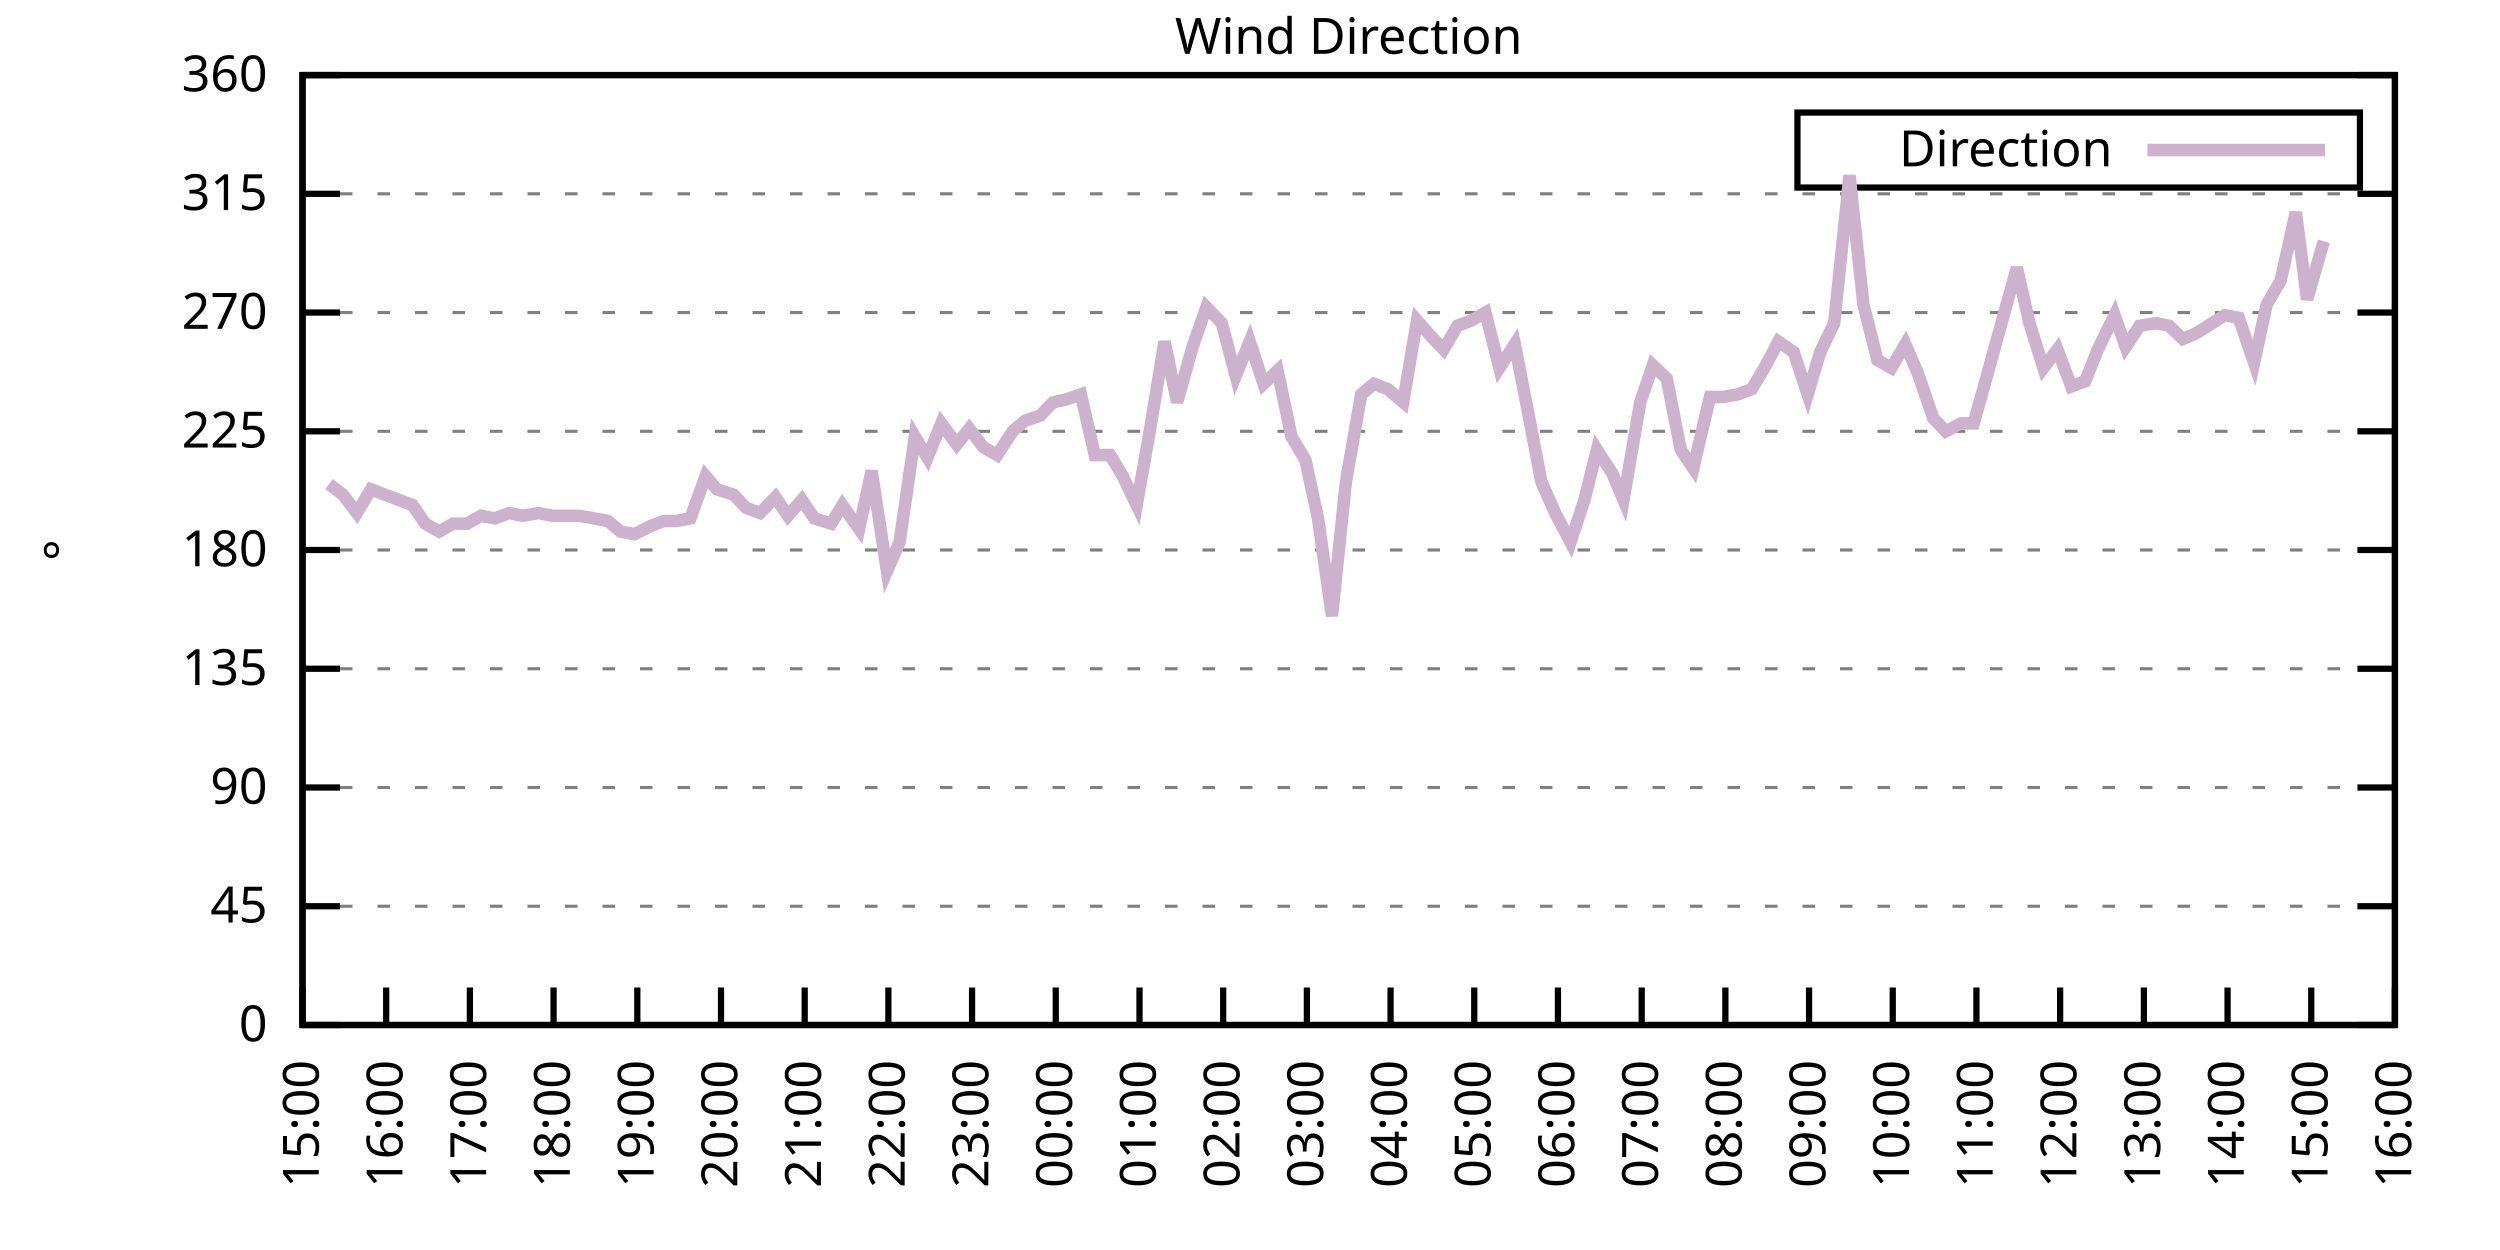
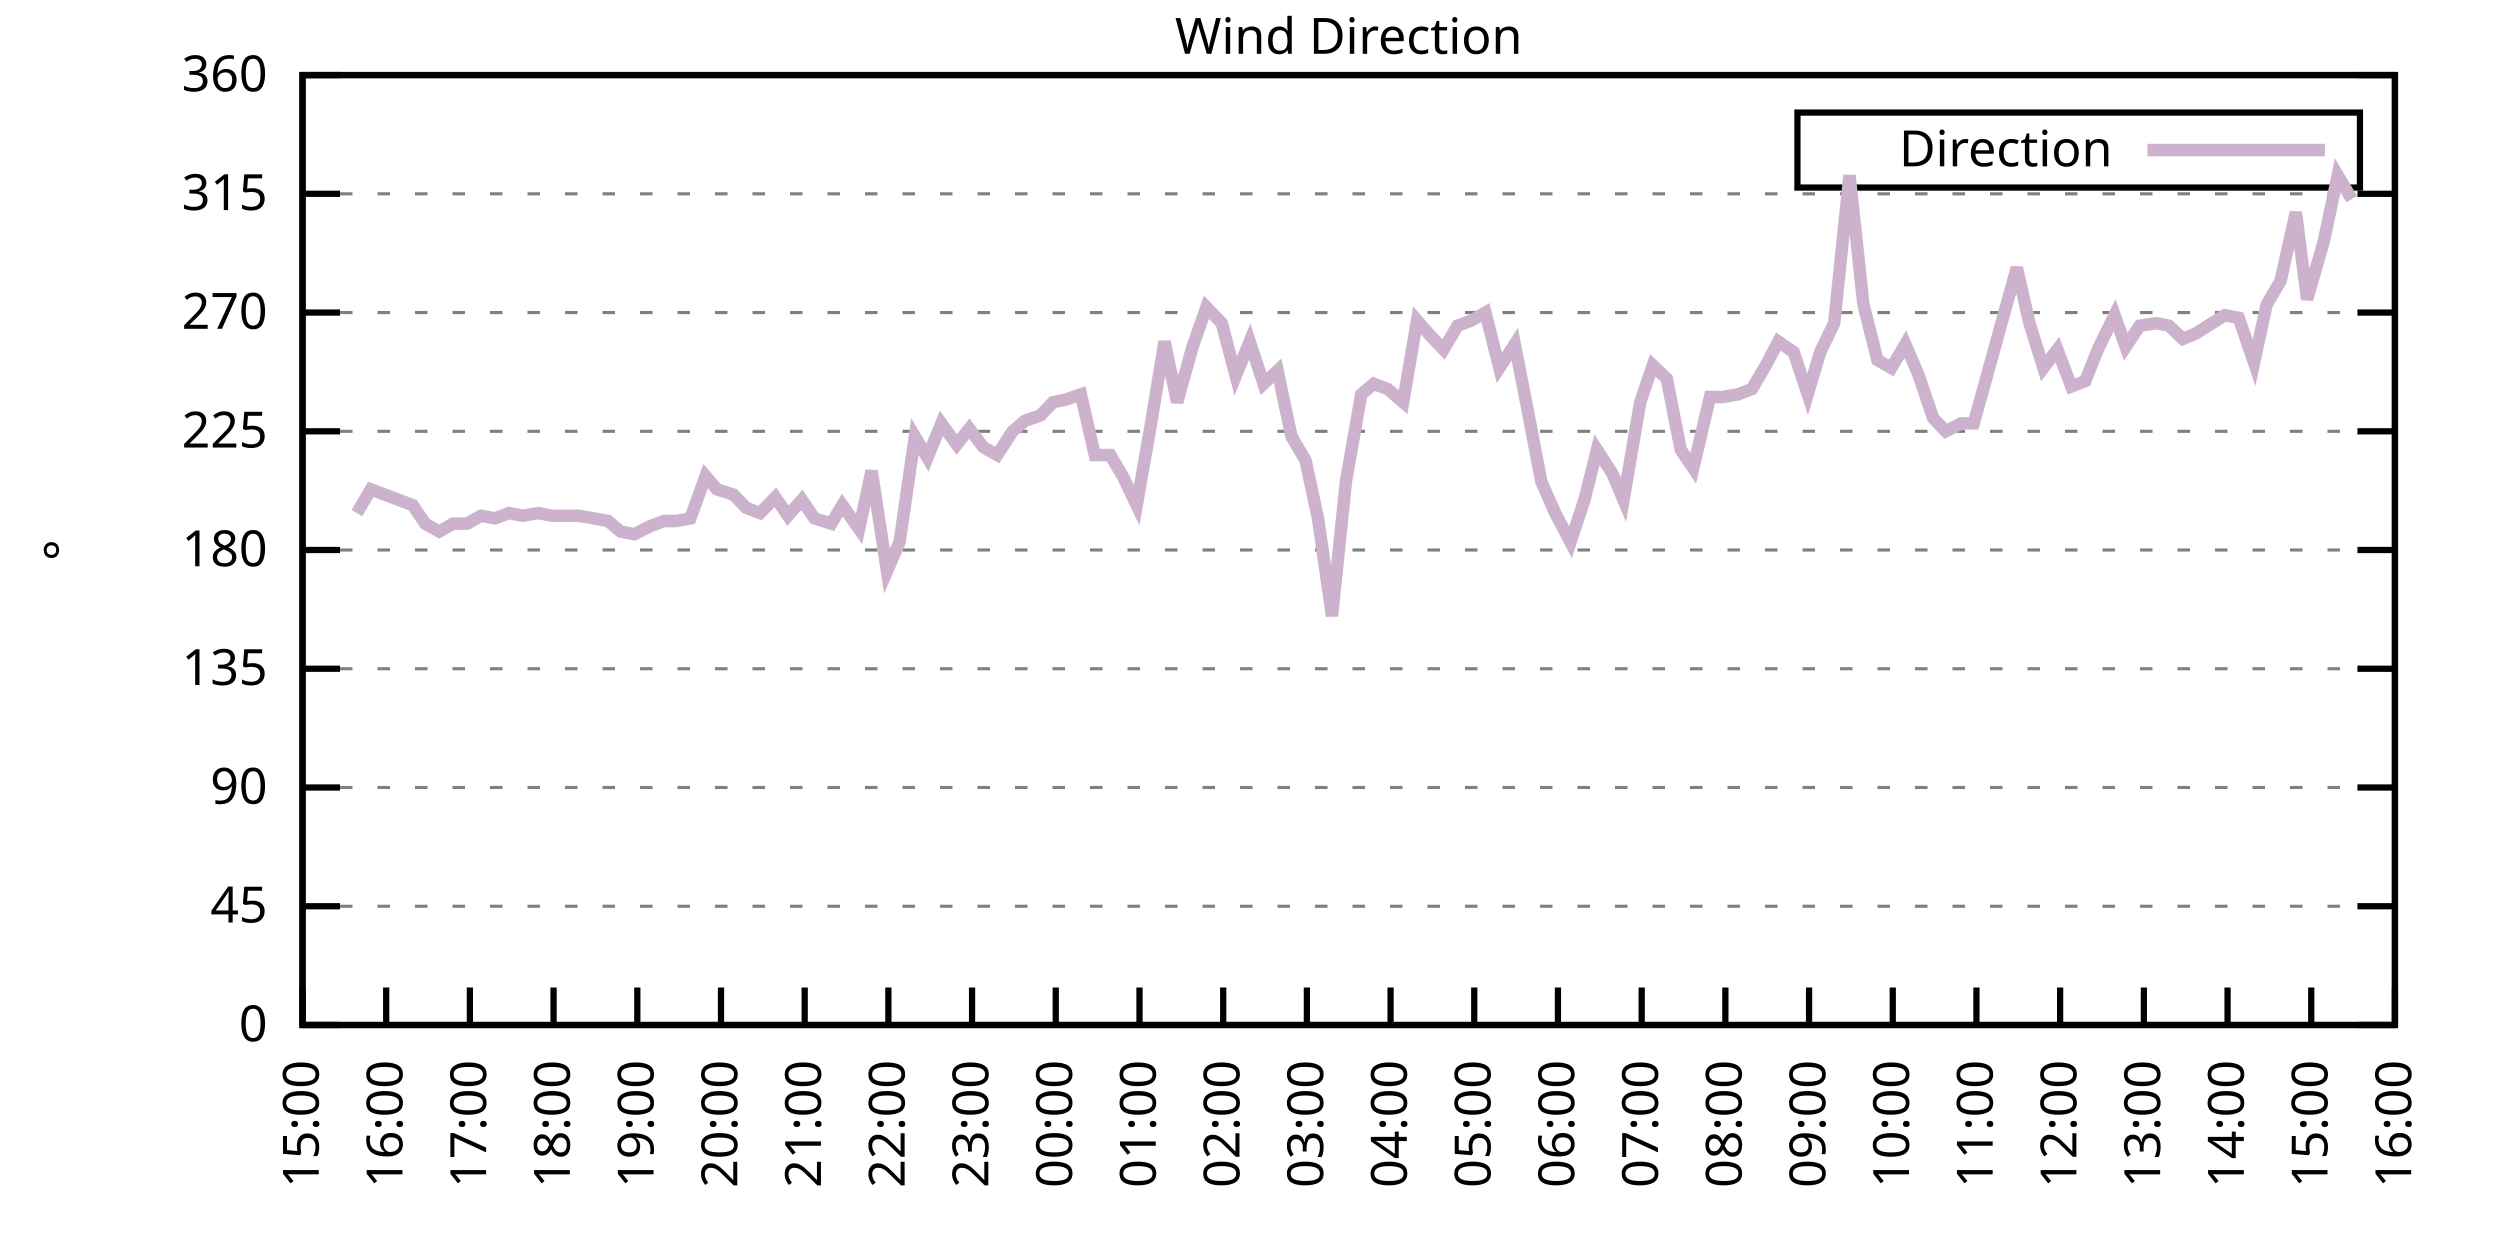
<svg xmlns="http://www.w3.org/2000/svg" xmlns:xlink="http://www.w3.org/1999/xlink" width="400" height="200" viewBox="0 0 400 200">
  <g id="gnuplot_canvas">
    <rect x="0" y="0" width="400" height="200" fill="none" />
    <defs>
      <circle id="gpDot" r="0.5" stroke-width="0.5" stroke="currentColor" />
      <path id="gpPt0" stroke-width="0.333" stroke="currentColor" d="M-1,0 h2 M0,-1 v2" />
      <path id="gpPt1" stroke-width="0.333" stroke="currentColor" d="M-1,-1 L1,1 M1,-1 L-1,1" />
      <path id="gpPt2" stroke-width="0.333" stroke="currentColor" d="M-1,0 L1,0 M0,-1 L0,1 M-1,-1 L1,1 M-1,1 L1,-1" />
      <rect id="gpPt3" stroke-width="0.333" stroke="currentColor" x="-1" y="-1" width="2" height="2" />
      <rect id="gpPt4" stroke-width="0.333" stroke="currentColor" fill="currentColor" x="-1" y="-1" width="2" height="2" />
      <circle id="gpPt5" stroke-width="0.333" stroke="currentColor" cx="0" cy="0" r="1" />
      <use xlink:href="#gpPt5" id="gpPt6" fill="currentColor" stroke="none" />
      <path id="gpPt7" stroke-width="0.333" stroke="currentColor" d="M0,-1.33 L-1.33,0.67 L1.33,0.67 z" />
      <use xlink:href="#gpPt7" id="gpPt8" fill="currentColor" stroke="none" />
      <use xlink:href="#gpPt7" id="gpPt9" stroke="currentColor" transform="rotate(180)" />
      <use xlink:href="#gpPt9" id="gpPt10" fill="currentColor" stroke="none" />
      <use xlink:href="#gpPt3" id="gpPt11" stroke="currentColor" transform="rotate(45)" />
      <use xlink:href="#gpPt11" id="gpPt12" fill="currentColor" stroke="none" />
      <path id="gpPt13" stroke-width="0.333" stroke="currentColor" d="M0,1.330 L1.265,0.411 L0.782,-1.067 L-0.782,-1.076 L-1.265,0.411 z" />
      <use xlink:href="#gpPt13" id="gpPt14" fill="currentColor" stroke="none" />
      <filter id="textbox" filterUnits="objectBoundingBox" x="0" y="0" height="1" width="1">
        <feFlood flood-color="white" flood-opacity="1" result="bgnd" />
        <feComposite in="SourceGraphic" in2="bgnd" operator="atop" />
      </filter>
      <filter id="greybox" filterUnits="objectBoundingBox" x="0" y="0" height="1" width="1">
        <feFlood flood-color="lightgrey" flood-opacity="1" result="grey" />
        <feComposite in="SourceGraphic" in2="grey" operator="atop" />
      </filter>
    </defs>
    <g fill="none" color="white" stroke="currentColor" stroke-width="1.00" stroke-linecap="butt" stroke-linejoin="miter">
</g>
    <g fill="none" color="black" stroke="currentColor" stroke-width="1.00" stroke-linecap="butt" stroke-linejoin="miter">
      <g stroke="none" shape-rendering="crispEdges">
        <polygon fill="rgb(255, 255, 255)" points="48.40,164.00 383.18,164.00 383.18,12.02 48.40,12.02 " />
      </g>
    </g>
    <g fill="none" color="black" stroke="currentColor" stroke-width="1.00" stroke-linecap="butt" stroke-linejoin="miter">
</g>
    <g fill="none" color="black" stroke="black" stroke-width="0.50" stroke-linecap="butt" stroke-linejoin="miter">
</g>
    <g fill="none" color="gray" stroke="currentColor" stroke-width="0.50" stroke-linecap="butt" stroke-linejoin="miter">
      <path stroke="gray" stroke-dasharray="2,4" class="gridline" d="M48.40,164.00 L383.19,164.00  " />
    </g>
    <g fill="none" color="gray" stroke="gray" stroke-width="1.00" stroke-linecap="butt" stroke-linejoin="miter">
</g>
    <g fill="none" color="black" stroke="currentColor" stroke-width="1.00" stroke-linecap="butt" stroke-linejoin="miter">
      <path stroke="black" d="M48.40,164.00 L54.40,164.00 M383.19,164.00 L377.19,164.00  " />
      <g transform="translate(42.80,166.60)" stroke="none" fill="black" font-family="Sans" font-size="8.00" text-anchor="end">
        <text>
          <tspan font-family="Sans"> 0</tspan>
        </text>
      </g>
    </g>
    <g fill="none" color="black" stroke="currentColor" stroke-width="1.00" stroke-linecap="butt" stroke-linejoin="miter">
</g>
    <g fill="none" color="black" stroke="black" stroke-width="0.50" stroke-linecap="butt" stroke-linejoin="miter">
</g>
    <g fill="none" color="gray" stroke="currentColor" stroke-width="0.50" stroke-linecap="butt" stroke-linejoin="miter">
      <path stroke="gray" stroke-dasharray="2,4" class="gridline" d="M48.40,145.00 L383.19,145.00  " />
    </g>
    <g fill="none" color="gray" stroke="gray" stroke-width="1.00" stroke-linecap="butt" stroke-linejoin="miter">
</g>
    <g fill="none" color="black" stroke="currentColor" stroke-width="1.00" stroke-linecap="butt" stroke-linejoin="miter">
      <path stroke="black" d="M48.40,145.00 L54.40,145.00 M383.19,145.00 L377.19,145.00  " />
      <g transform="translate(42.80,147.60)" stroke="none" fill="black" font-family="Sans" font-size="8.00" text-anchor="end">
        <text>
          <tspan font-family="Sans"> 45</tspan>
        </text>
      </g>
    </g>
    <g fill="none" color="black" stroke="currentColor" stroke-width="1.00" stroke-linecap="butt" stroke-linejoin="miter">
</g>
    <g fill="none" color="black" stroke="black" stroke-width="0.50" stroke-linecap="butt" stroke-linejoin="miter">
</g>
    <g fill="none" color="gray" stroke="currentColor" stroke-width="0.50" stroke-linecap="butt" stroke-linejoin="miter">
      <path stroke="gray" stroke-dasharray="2,4" class="gridline" d="M48.40,126.00 L383.19,126.00  " />
    </g>
    <g fill="none" color="gray" stroke="gray" stroke-width="1.00" stroke-linecap="butt" stroke-linejoin="miter">
</g>
    <g fill="none" color="black" stroke="currentColor" stroke-width="1.00" stroke-linecap="butt" stroke-linejoin="miter">
      <path stroke="black" d="M48.40,126.00 L54.40,126.00 M383.19,126.00 L377.19,126.00  " />
      <g transform="translate(42.80,128.60)" stroke="none" fill="black" font-family="Sans" font-size="8.00" text-anchor="end">
        <text>
          <tspan font-family="Sans"> 90</tspan>
        </text>
      </g>
    </g>
    <g fill="none" color="black" stroke="currentColor" stroke-width="1.00" stroke-linecap="butt" stroke-linejoin="miter">
</g>
    <g fill="none" color="black" stroke="black" stroke-width="0.50" stroke-linecap="butt" stroke-linejoin="miter">
</g>
    <g fill="none" color="gray" stroke="currentColor" stroke-width="0.50" stroke-linecap="butt" stroke-linejoin="miter">
      <path stroke="gray" stroke-dasharray="2,4" class="gridline" d="M48.40,107.00 L383.19,107.00  " />
    </g>
    <g fill="none" color="gray" stroke="gray" stroke-width="1.00" stroke-linecap="butt" stroke-linejoin="miter">
</g>
    <g fill="none" color="black" stroke="currentColor" stroke-width="1.00" stroke-linecap="butt" stroke-linejoin="miter">
      <path stroke="black" d="M48.40,107.00 L54.40,107.00 M383.19,107.00 L377.19,107.00  " />
      <g transform="translate(42.80,109.60)" stroke="none" fill="black" font-family="Sans" font-size="8.00" text-anchor="end">
        <text>
          <tspan font-family="Sans"> 135</tspan>
        </text>
      </g>
    </g>
    <g fill="none" color="black" stroke="currentColor" stroke-width="1.00" stroke-linecap="butt" stroke-linejoin="miter">
</g>
    <g fill="none" color="black" stroke="black" stroke-width="0.50" stroke-linecap="butt" stroke-linejoin="miter">
</g>
    <g fill="none" color="gray" stroke="currentColor" stroke-width="0.50" stroke-linecap="butt" stroke-linejoin="miter">
      <path stroke="gray" stroke-dasharray="2,4" class="gridline" d="M48.40,88.00 L383.19,88.00  " />
    </g>
    <g fill="none" color="gray" stroke="gray" stroke-width="1.00" stroke-linecap="butt" stroke-linejoin="miter">
</g>
    <g fill="none" color="black" stroke="currentColor" stroke-width="1.00" stroke-linecap="butt" stroke-linejoin="miter">
      <path stroke="black" d="M48.40,88.00 L54.40,88.00 M383.19,88.00 L377.19,88.00  " />
      <g transform="translate(42.80,90.60)" stroke="none" fill="black" font-family="Sans" font-size="8.00" text-anchor="end">
        <text>
          <tspan font-family="Sans"> 180</tspan>
        </text>
      </g>
    </g>
    <g fill="none" color="black" stroke="currentColor" stroke-width="1.00" stroke-linecap="butt" stroke-linejoin="miter">
</g>
    <g fill="none" color="black" stroke="black" stroke-width="0.50" stroke-linecap="butt" stroke-linejoin="miter">
</g>
    <g fill="none" color="gray" stroke="currentColor" stroke-width="0.50" stroke-linecap="butt" stroke-linejoin="miter">
      <path stroke="gray" stroke-dasharray="2,4" class="gridline" d="M48.40,69.01 L383.19,69.01  " />
    </g>
    <g fill="none" color="gray" stroke="gray" stroke-width="1.00" stroke-linecap="butt" stroke-linejoin="miter">
</g>
    <g fill="none" color="black" stroke="currentColor" stroke-width="1.00" stroke-linecap="butt" stroke-linejoin="miter">
      <path stroke="black" d="M48.40,69.01 L54.40,69.01 M383.19,69.01 L377.19,69.01  " />
      <g transform="translate(42.80,71.61)" stroke="none" fill="black" font-family="Sans" font-size="8.00" text-anchor="end">
        <text>
          <tspan font-family="Sans"> 225</tspan>
        </text>
      </g>
    </g>
    <g fill="none" color="black" stroke="currentColor" stroke-width="1.00" stroke-linecap="butt" stroke-linejoin="miter">
</g>
    <g fill="none" color="black" stroke="black" stroke-width="0.50" stroke-linecap="butt" stroke-linejoin="miter">
</g>
    <g fill="none" color="gray" stroke="currentColor" stroke-width="0.50" stroke-linecap="butt" stroke-linejoin="miter">
      <path stroke="gray" stroke-dasharray="2,4" class="gridline" d="M48.40,50.01 L383.19,50.01  " />
    </g>
    <g fill="none" color="gray" stroke="gray" stroke-width="1.00" stroke-linecap="butt" stroke-linejoin="miter">
</g>
    <g fill="none" color="black" stroke="currentColor" stroke-width="1.00" stroke-linecap="butt" stroke-linejoin="miter">
      <path stroke="black" d="M48.40,50.01 L54.40,50.01 M383.19,50.01 L377.19,50.01  " />
      <g transform="translate(42.80,52.61)" stroke="none" fill="black" font-family="Sans" font-size="8.00" text-anchor="end">
        <text>
          <tspan font-family="Sans"> 270</tspan>
        </text>
      </g>
    </g>
    <g fill="none" color="black" stroke="currentColor" stroke-width="1.00" stroke-linecap="butt" stroke-linejoin="miter">
</g>
    <g fill="none" color="black" stroke="black" stroke-width="0.50" stroke-linecap="butt" stroke-linejoin="miter">
</g>
    <g fill="none" color="gray" stroke="currentColor" stroke-width="0.50" stroke-linecap="butt" stroke-linejoin="miter">
      <path stroke="gray" stroke-dasharray="2,4" class="gridline" d="M48.40,31.01 L383.19,31.01  " />
    </g>
    <g fill="none" color="gray" stroke="gray" stroke-width="1.00" stroke-linecap="butt" stroke-linejoin="miter">
</g>
    <g fill="none" color="black" stroke="currentColor" stroke-width="1.00" stroke-linecap="butt" stroke-linejoin="miter">
      <path stroke="black" d="M48.40,31.01 L54.40,31.01 M383.19,31.01 L377.19,31.01  " />
      <g transform="translate(42.80,33.61)" stroke="none" fill="black" font-family="Sans" font-size="8.00" text-anchor="end">
        <text>
          <tspan font-family="Sans"> 315</tspan>
        </text>
      </g>
    </g>
    <g fill="none" color="black" stroke="currentColor" stroke-width="1.00" stroke-linecap="butt" stroke-linejoin="miter">
</g>
    <g fill="none" color="black" stroke="black" stroke-width="0.50" stroke-linecap="butt" stroke-linejoin="miter">
</g>
    <g fill="none" color="gray" stroke="currentColor" stroke-width="0.50" stroke-linecap="butt" stroke-linejoin="miter">
      <path stroke="gray" stroke-dasharray="2,4" class="gridline" d="M48.40,12.01 L383.19,12.01  " />
    </g>
    <g fill="none" color="gray" stroke="gray" stroke-width="1.00" stroke-linecap="butt" stroke-linejoin="miter">
</g>
    <g fill="none" color="black" stroke="currentColor" stroke-width="1.00" stroke-linecap="butt" stroke-linejoin="miter">
      <path stroke="black" d="M48.40,12.01 L54.40,12.01 M383.19,12.01 L377.19,12.01  " />
      <g transform="translate(42.80,14.61)" stroke="none" fill="black" font-family="Sans" font-size="8.00" text-anchor="end">
        <text>
          <tspan font-family="Sans"> 360</tspan>
        </text>
      </g>
    </g>
    <g fill="none" color="black" stroke="currentColor" stroke-width="1.00" stroke-linecap="butt" stroke-linejoin="miter">
      <path stroke="black" d="M48.40,164.00 L48.40,158.00  " />
      <g transform="translate(51.00,169.60) rotate(270.00)" stroke="none" fill="black" font-family="Sans" font-size="8.00" text-anchor="end">
        <text>
          <tspan font-family="Sans">15:00</tspan>
        </text>
      </g>
    </g>
    <g fill="none" color="black" stroke="currentColor" stroke-width="1.00" stroke-linecap="butt" stroke-linejoin="miter">
      <path stroke="black" d="M61.79,164.00 L61.79,158.00  " />
      <g transform="translate(64.39,169.60) rotate(270.00)" stroke="none" fill="black" font-family="Sans" font-size="8.00" text-anchor="end">
        <text>
          <tspan font-family="Sans">16:00</tspan>
        </text>
      </g>
    </g>
    <g fill="none" color="black" stroke="currentColor" stroke-width="1.00" stroke-linecap="butt" stroke-linejoin="miter">
      <path stroke="black" d="M75.18,164.00 L75.18,158.00  " />
      <g transform="translate(77.78,169.60) rotate(270.00)" stroke="none" fill="black" font-family="Sans" font-size="8.00" text-anchor="end">
        <text>
          <tspan font-family="Sans">17:00</tspan>
        </text>
      </g>
    </g>
    <g fill="none" color="black" stroke="currentColor" stroke-width="1.00" stroke-linecap="butt" stroke-linejoin="miter">
      <path stroke="black" d="M88.57,164.00 L88.57,158.00  " />
      <g transform="translate(91.17,169.60) rotate(270.00)" stroke="none" fill="black" font-family="Sans" font-size="8.00" text-anchor="end">
        <text>
          <tspan font-family="Sans">18:00</tspan>
        </text>
      </g>
    </g>
    <g fill="none" color="black" stroke="currentColor" stroke-width="1.00" stroke-linecap="butt" stroke-linejoin="miter">
      <path stroke="black" d="M101.97,164.00 L101.97,158.00  " />
      <g transform="translate(104.57,169.60) rotate(270.00)" stroke="none" fill="black" font-family="Sans" font-size="8.00" text-anchor="end">
        <text>
          <tspan font-family="Sans">19:00</tspan>
        </text>
      </g>
    </g>
    <g fill="none" color="black" stroke="currentColor" stroke-width="1.00" stroke-linecap="butt" stroke-linejoin="miter">
      <path stroke="black" d="M115.36,164.00 L115.36,158.00  " />
      <g transform="translate(117.96,169.60) rotate(270.00)" stroke="none" fill="black" font-family="Sans" font-size="8.00" text-anchor="end">
        <text>
          <tspan font-family="Sans">20:00</tspan>
        </text>
      </g>
    </g>
    <g fill="none" color="black" stroke="currentColor" stroke-width="1.00" stroke-linecap="butt" stroke-linejoin="miter">
      <path stroke="black" d="M128.75,164.00 L128.75,158.00  " />
      <g transform="translate(131.35,169.60) rotate(270.00)" stroke="none" fill="black" font-family="Sans" font-size="8.00" text-anchor="end">
        <text>
          <tspan font-family="Sans">21:00</tspan>
        </text>
      </g>
    </g>
    <g fill="none" color="black" stroke="currentColor" stroke-width="1.00" stroke-linecap="butt" stroke-linejoin="miter">
      <path stroke="black" d="M142.14,164.00 L142.14,158.00  " />
      <g transform="translate(144.74,169.60) rotate(270.00)" stroke="none" fill="black" font-family="Sans" font-size="8.00" text-anchor="end">
        <text>
          <tspan font-family="Sans">22:00</tspan>
        </text>
      </g>
    </g>
    <g fill="none" color="black" stroke="currentColor" stroke-width="1.00" stroke-linecap="butt" stroke-linejoin="miter">
      <path stroke="black" d="M155.53,164.00 L155.53,158.00  " />
      <g transform="translate(158.13,169.60) rotate(270.00)" stroke="none" fill="black" font-family="Sans" font-size="8.00" text-anchor="end">
        <text>
          <tspan font-family="Sans">23:00</tspan>
        </text>
      </g>
    </g>
    <g fill="none" color="black" stroke="currentColor" stroke-width="1.00" stroke-linecap="butt" stroke-linejoin="miter">
      <path stroke="black" d="M168.92,164.00 L168.92,158.00  " />
      <g transform="translate(171.52,169.60) rotate(270.00)" stroke="none" fill="black" font-family="Sans" font-size="8.00" text-anchor="end">
        <text>
          <tspan font-family="Sans">00:00</tspan>
        </text>
      </g>
    </g>
    <g fill="none" color="black" stroke="currentColor" stroke-width="1.00" stroke-linecap="butt" stroke-linejoin="miter">
      <path stroke="black" d="M182.32,164.00 L182.32,158.00  " />
      <g transform="translate(184.92,169.60) rotate(270.00)" stroke="none" fill="black" font-family="Sans" font-size="8.00" text-anchor="end">
        <text>
          <tspan font-family="Sans">01:00</tspan>
        </text>
      </g>
    </g>
    <g fill="none" color="black" stroke="currentColor" stroke-width="1.00" stroke-linecap="butt" stroke-linejoin="miter">
      <path stroke="black" d="M195.71,164.00 L195.71,158.00  " />
      <g transform="translate(198.31,169.60) rotate(270.00)" stroke="none" fill="black" font-family="Sans" font-size="8.00" text-anchor="end">
        <text>
          <tspan font-family="Sans">02:00</tspan>
        </text>
      </g>
    </g>
    <g fill="none" color="black" stroke="currentColor" stroke-width="1.00" stroke-linecap="butt" stroke-linejoin="miter">
      <path stroke="black" d="M209.10,164.00 L209.10,158.00  " />
      <g transform="translate(211.70,169.60) rotate(270.00)" stroke="none" fill="black" font-family="Sans" font-size="8.00" text-anchor="end">
        <text>
          <tspan font-family="Sans">03:00</tspan>
        </text>
      </g>
    </g>
    <g fill="none" color="black" stroke="currentColor" stroke-width="1.00" stroke-linecap="butt" stroke-linejoin="miter">
      <path stroke="black" d="M222.49,164.00 L222.49,158.00  " />
      <g transform="translate(225.09,169.60) rotate(270.00)" stroke="none" fill="black" font-family="Sans" font-size="8.00" text-anchor="end">
        <text>
          <tspan font-family="Sans">04:00</tspan>
        </text>
      </g>
    </g>
    <g fill="none" color="black" stroke="currentColor" stroke-width="1.00" stroke-linecap="butt" stroke-linejoin="miter">
      <path stroke="black" d="M235.88,164.00 L235.88,158.00  " />
      <g transform="translate(238.48,169.60) rotate(270.00)" stroke="none" fill="black" font-family="Sans" font-size="8.00" text-anchor="end">
        <text>
          <tspan font-family="Sans">05:00</tspan>
        </text>
      </g>
    </g>
    <g fill="none" color="black" stroke="currentColor" stroke-width="1.00" stroke-linecap="butt" stroke-linejoin="miter">
      <path stroke="black" d="M249.27,164.00 L249.27,158.00  " />
      <g transform="translate(251.87,169.60) rotate(270.00)" stroke="none" fill="black" font-family="Sans" font-size="8.00" text-anchor="end">
        <text>
          <tspan font-family="Sans">06:00</tspan>
        </text>
      </g>
    </g>
    <g fill="none" color="black" stroke="currentColor" stroke-width="1.00" stroke-linecap="butt" stroke-linejoin="miter">
      <path stroke="black" d="M262.67,164.00 L262.67,158.00  " />
      <g transform="translate(265.27,169.60) rotate(270.00)" stroke="none" fill="black" font-family="Sans" font-size="8.00" text-anchor="end">
        <text>
          <tspan font-family="Sans">07:00</tspan>
        </text>
      </g>
    </g>
    <g fill="none" color="black" stroke="currentColor" stroke-width="1.00" stroke-linecap="butt" stroke-linejoin="miter">
      <path stroke="black" d="M276.06,164.00 L276.06,158.00  " />
      <g transform="translate(278.66,169.60) rotate(270.00)" stroke="none" fill="black" font-family="Sans" font-size="8.00" text-anchor="end">
        <text>
          <tspan font-family="Sans">08:00</tspan>
        </text>
      </g>
    </g>
    <g fill="none" color="black" stroke="currentColor" stroke-width="1.00" stroke-linecap="butt" stroke-linejoin="miter">
      <path stroke="black" d="M289.45,164.00 L289.45,158.00  " />
      <g transform="translate(292.05,169.60) rotate(270.00)" stroke="none" fill="black" font-family="Sans" font-size="8.00" text-anchor="end">
        <text>
          <tspan font-family="Sans">09:00</tspan>
        </text>
      </g>
    </g>
    <g fill="none" color="black" stroke="currentColor" stroke-width="1.00" stroke-linecap="butt" stroke-linejoin="miter">
      <path stroke="black" d="M302.84,164.00 L302.84,158.00  " />
      <g transform="translate(305.44,169.60) rotate(270.00)" stroke="none" fill="black" font-family="Sans" font-size="8.00" text-anchor="end">
        <text>
          <tspan font-family="Sans">10:00</tspan>
        </text>
      </g>
    </g>
    <g fill="none" color="black" stroke="currentColor" stroke-width="1.00" stroke-linecap="butt" stroke-linejoin="miter">
      <path stroke="black" d="M316.23,164.00 L316.23,158.00  " />
      <g transform="translate(318.83,169.60) rotate(270.00)" stroke="none" fill="black" font-family="Sans" font-size="8.00" text-anchor="end">
        <text>
          <tspan font-family="Sans">11:00</tspan>
        </text>
      </g>
    </g>
    <g fill="none" color="black" stroke="currentColor" stroke-width="1.00" stroke-linecap="butt" stroke-linejoin="miter">
      <path stroke="black" d="M329.62,164.00 L329.62,158.00  " />
      <g transform="translate(332.22,169.60) rotate(270.00)" stroke="none" fill="black" font-family="Sans" font-size="8.00" text-anchor="end">
        <text>
          <tspan font-family="Sans">12:00</tspan>
        </text>
      </g>
    </g>
    <g fill="none" color="black" stroke="currentColor" stroke-width="1.00" stroke-linecap="butt" stroke-linejoin="miter">
      <path stroke="black" d="M343.02,164.00 L343.02,158.00  " />
      <g transform="translate(345.62,169.60) rotate(270.00)" stroke="none" fill="black" font-family="Sans" font-size="8.00" text-anchor="end">
        <text>
          <tspan font-family="Sans">13:00</tspan>
        </text>
      </g>
    </g>
    <g fill="none" color="black" stroke="currentColor" stroke-width="1.00" stroke-linecap="butt" stroke-linejoin="miter">
      <path stroke="black" d="M356.41,164.00 L356.41,158.00  " />
      <g transform="translate(359.01,169.60) rotate(270.00)" stroke="none" fill="black" font-family="Sans" font-size="8.00" text-anchor="end">
        <text>
          <tspan font-family="Sans">14:00</tspan>
        </text>
      </g>
    </g>
    <g fill="none" color="black" stroke="currentColor" stroke-width="1.00" stroke-linecap="butt" stroke-linejoin="miter">
      <path stroke="black" d="M369.80,164.00 L369.80,158.00  " />
      <g transform="translate(372.40,169.60) rotate(270.00)" stroke="none" fill="black" font-family="Sans" font-size="8.00" text-anchor="end">
        <text>
          <tspan font-family="Sans">15:00</tspan>
        </text>
      </g>
    </g>
    <g fill="none" color="black" stroke="currentColor" stroke-width="1.00" stroke-linecap="butt" stroke-linejoin="miter">
      <path stroke="black" d="M383.19,164.00 L383.19,158.00  " />
      <g transform="translate(385.79,169.60) rotate(270.00)" stroke="none" fill="black" font-family="Sans" font-size="8.00" text-anchor="end">
        <text>
          <tspan font-family="Sans">16:00</tspan>
        </text>
      </g>
    </g>
    <g fill="none" color="black" stroke="currentColor" stroke-width="1.00" stroke-linecap="butt" stroke-linejoin="miter">
</g>
    <g fill="none" color="black" stroke="currentColor" stroke-width="1.00" stroke-linecap="butt" stroke-linejoin="miter">
      <path stroke="black" d="M48.40,12.01 L48.40,164.00 L383.19,164.00 L383.19,12.01 L48.40,12.01 Z  " />
    </g>
    <g fill="none" color="black" stroke="currentColor" stroke-width="1.00" stroke-linecap="butt" stroke-linejoin="miter">
</g>
    <g fill="none" color="black" stroke="currentColor" stroke-width="1.00" stroke-linecap="butt" stroke-linejoin="miter">
      <path stroke="black" d="M287.59,30.01 L287.59,18.01 L377.59,18.01 L377.59,30.01 L287.59,30.01 Z  " />
    </g>
    <g id="Wind_direction_plot_1">
      <g fill="none" color="white" stroke="black" stroke-width="2.00" stroke-linecap="butt" stroke-linejoin="miter">
</g>
      <g fill="none" color="black" stroke="currentColor" stroke-width="2.00" stroke-linecap="butt" stroke-linejoin="miter">
        <g transform="translate(337.99,26.61)" stroke="none" fill="black" font-family="Sans" font-size="8.00" text-anchor="end">
          <text>
            <tspan font-family="Sans">Direction</tspan>
          </text>
        </g>
      </g>
      <g fill="none" color="black" stroke="currentColor" stroke-width="2.00" stroke-linecap="butt" stroke-linejoin="miter">
-         <path stroke="rgb(204, 178, 204)" d="M343.59,24.01 L371.99,24.01 M52.64,77.45 L54.87,79.14 L57.10,82.09 L59.34,78.29 L61.57,79.14 L63.80,79.98   L66.03,80.83 L68.04,83.78 L70.27,85.05 L72.50,83.78 L74.74,83.78 L76.97,82.52 L79.20,82.94 L81.43,82.09   L83.66,82.52 L86.12,82.09 L88.35,82.52 L90.58,82.52 L92.59,82.52 L95.05,82.94 L97.28,83.36 L99.29,85.05   L101.52,85.47 L103.98,84.21 L106.21,83.36 L108.22,83.36 L110.45,82.94 L112.90,76.18 L114.69,78.29 L117.37,79.14   L119.38,81.25 L121.61,82.09 L124.06,79.56 L126.07,82.52 L128.30,79.98 L130.31,82.94 L132.99,83.78 L134.78,80.83   L137.45,84.63 L139.46,75.34 L141.92,91.38 L143.93,86.74 L146.38,69.85 L148.39,73.23 L150.62,67.74 L153.08,71.12   L155.09,68.58 L157.32,71.54 L159.55,72.81 L162.01,69.01 L164.01,67.32 L166.47,66.47 L168.48,64.36 L170.49,63.94   L172.94,63.10 L175.17,72.81 L177.63,72.81 L179.64,76.18 L181.87,80.83 L184.10,68.16 L186.33,54.65 L188.34,64.36   L190.80,55.50 L193.03,49.16 L195.48,51.70 L197.72,60.14 L199.95,54.65 L202.18,61.41 L204.41,59.30 L206.64,69.85   L208.88,73.65 L210.88,82.94 L213.12,98.56 L215.35,77.03 L217.80,63.10 L219.81,61.41 L222.04,62.25 L224.50,64.36   L226.73,51.27 L228.96,53.81 L230.97,55.92 L233.20,52.12 L235.44,51.27 L237.67,50.01 L239.90,58.87 L242.36,55.07   L244.59,66.47 L246.60,77.03 L248.83,82.09 L251.28,86.74 L253.51,79.98 L255.52,71.96 L257.98,75.76 L259.76,79.98   L262.44,64.36 L264.45,58.45 L266.68,60.56 L268.92,71.96 L270.92,74.92 L273.60,63.52 L275.61,63.52 L278.07,63.10   L280.30,62.25 L282.53,58.45 L284.54,54.65 L286.99,56.34 L289.23,63.10 L291.23,56.34 L293.47,51.70 L295.92,28.05   L298.15,48.74 L300.39,57.61 L302.62,58.87 L304.85,55.07 L306.86,59.72 L309.31,66.90 L311.32,69.01 L313.78,67.74   L315.79,67.74 L317.79,60.56 L320.47,50.85 L322.70,42.83 L324.71,51.70 L326.95,58.87 L329.18,55.92 L331.41,61.83   L333.64,60.98 L335.65,55.92 L338.33,50.43 L340.11,55.50 L342.35,52.12 L345.02,51.70 L347.03,52.12 L349.26,54.23   L351.27,53.39 L353.95,51.70 L355.96,50.43 L358.19,50.85 L360.65,58.03 L362.66,48.74 L364.89,44.94 L367.34,33.96   L369.13,47.90 L371.81,38.61  " />
+         <path stroke="rgb(204, 178, 204)" d="M343.59,24.01 L371.99,24.01 M57.10,82.09 L59.34,78.29 L61.57,79.14 L63.80,79.98 L66.03,80.83 L68.04,83.78   L70.27,85.05 L72.50,83.78 L74.74,83.78 L76.97,82.52 L79.20,82.94 L81.43,82.09 L83.66,82.52 L86.12,82.09   L88.35,82.52 L90.58,82.52 L92.59,82.52 L95.05,82.94 L97.28,83.36 L99.29,85.05 L101.52,85.47 L103.98,84.21   L106.21,83.36 L108.22,83.36 L110.45,82.94 L112.90,76.18 L114.69,78.29 L117.37,79.14 L119.38,81.25 L121.61,82.09   L124.06,79.56 L126.07,82.52 L128.30,79.98 L130.31,82.94 L132.99,83.78 L134.78,80.83 L137.45,84.63 L139.46,75.34   L141.92,91.38 L143.93,86.74 L146.38,69.85 L148.39,73.23 L150.62,67.74 L153.08,71.12 L155.09,68.58 L157.32,71.54   L159.55,72.81 L162.01,69.01 L164.01,67.32 L166.47,66.47 L168.48,64.36 L170.49,63.94 L172.94,63.10 L175.17,72.81   L177.63,72.81 L179.64,76.18 L181.87,80.83 L184.10,68.16 L186.33,54.65 L188.34,64.36 L190.80,55.50 L193.03,49.16   L195.48,51.70 L197.72,60.14 L199.95,54.65 L202.18,61.41 L204.41,59.30 L206.64,69.85 L208.88,73.65 L210.88,82.94   L213.12,98.56 L215.35,77.03 L217.80,63.10 L219.81,61.41 L222.04,62.25 L224.50,64.36 L226.73,51.27 L228.96,53.81   L230.97,55.92 L233.20,52.12 L235.44,51.27 L237.67,50.01 L239.90,58.87 L242.36,55.07 L244.59,66.47 L246.60,77.03   L248.83,82.09 L251.28,86.74 L253.51,79.98 L255.52,71.96 L257.98,75.76 L259.76,79.98 L262.44,64.36 L264.45,58.45   L266.68,60.56 L268.92,71.96 L270.92,74.92 L273.60,63.52 L275.61,63.52 L278.07,63.10 L280.30,62.25 L282.53,58.45   L284.54,54.65 L286.99,56.34 L289.23,63.10 L291.23,56.34 L293.47,51.70 L295.92,28.05 L298.15,48.74 L300.39,57.61   L302.62,58.87 L304.85,55.07 L306.86,59.72 L309.31,66.90 L311.32,69.01 L313.78,67.74 L315.79,67.74 L317.79,60.56   L320.47,50.85 L322.70,42.83 L324.71,51.70 L326.95,58.87 L329.18,55.92 L331.41,61.83 L333.64,60.98 L335.65,55.92   L338.33,50.43 L340.11,55.50 L342.35,52.12 L345.02,51.70 L347.03,52.12 L349.26,54.23 L351.27,53.39 L353.95,51.70   L355.96,50.43 L358.19,50.85 L360.65,58.03 L362.66,48.74 L364.89,44.94 L367.34,33.96 L369.13,47.90 L371.81,38.61   L374.04,28.05 L376.27,31.85  " />
      </g>
    </g>
    <g fill="none" color="black" stroke="currentColor" stroke-width="2.00" stroke-linecap="butt" stroke-linejoin="miter">
</g>
    <g fill="none" color="black" stroke="black" stroke-width="1.00" stroke-linecap="butt" stroke-linejoin="miter">
</g>
    <g fill="none" color="black" stroke="currentColor" stroke-width="1.00" stroke-linecap="butt" stroke-linejoin="miter">
      <path stroke="black" d="M48.40,12.01 L48.40,164.00 L383.19,164.00 L383.19,12.01 L48.40,12.01 Z  " />
      <g transform="translate(12.80,88.01) rotate(270.00)" stroke="none" fill="black" font-family="Sans" font-size="8.00" text-anchor="middle">
        <text>
          <tspan font-family="Sans">°</tspan>
        </text>
      </g>
    </g>
    <g fill="none" color="black" stroke="currentColor" stroke-width="1.00" stroke-linecap="butt" stroke-linejoin="miter">
</g>
    <g fill="none" color="black" stroke="currentColor" stroke-width="1.00" stroke-linecap="butt" stroke-linejoin="miter">
      <g transform="translate(215.79,8.61)" stroke="none" fill="black" font-family="Sans" font-size="8.00" text-anchor="middle">
        <text>
          <tspan font-family="Sans">Wind Direction</tspan>
        </text>
      </g>
    </g>
    <g fill="none" color="black" stroke="currentColor" stroke-width="1.00" stroke-linecap="butt" stroke-linejoin="miter">
</g>
  </g>
</svg>
